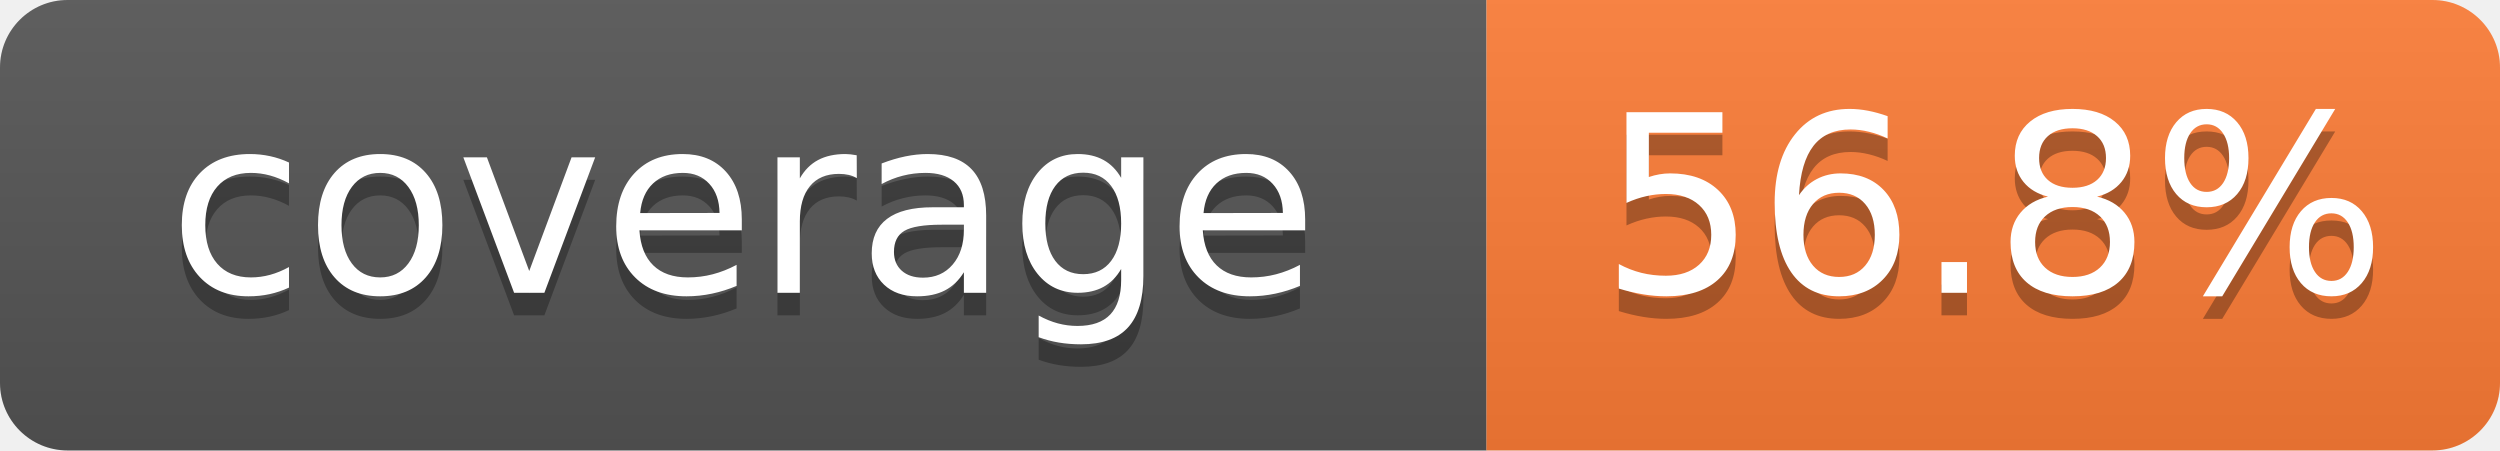
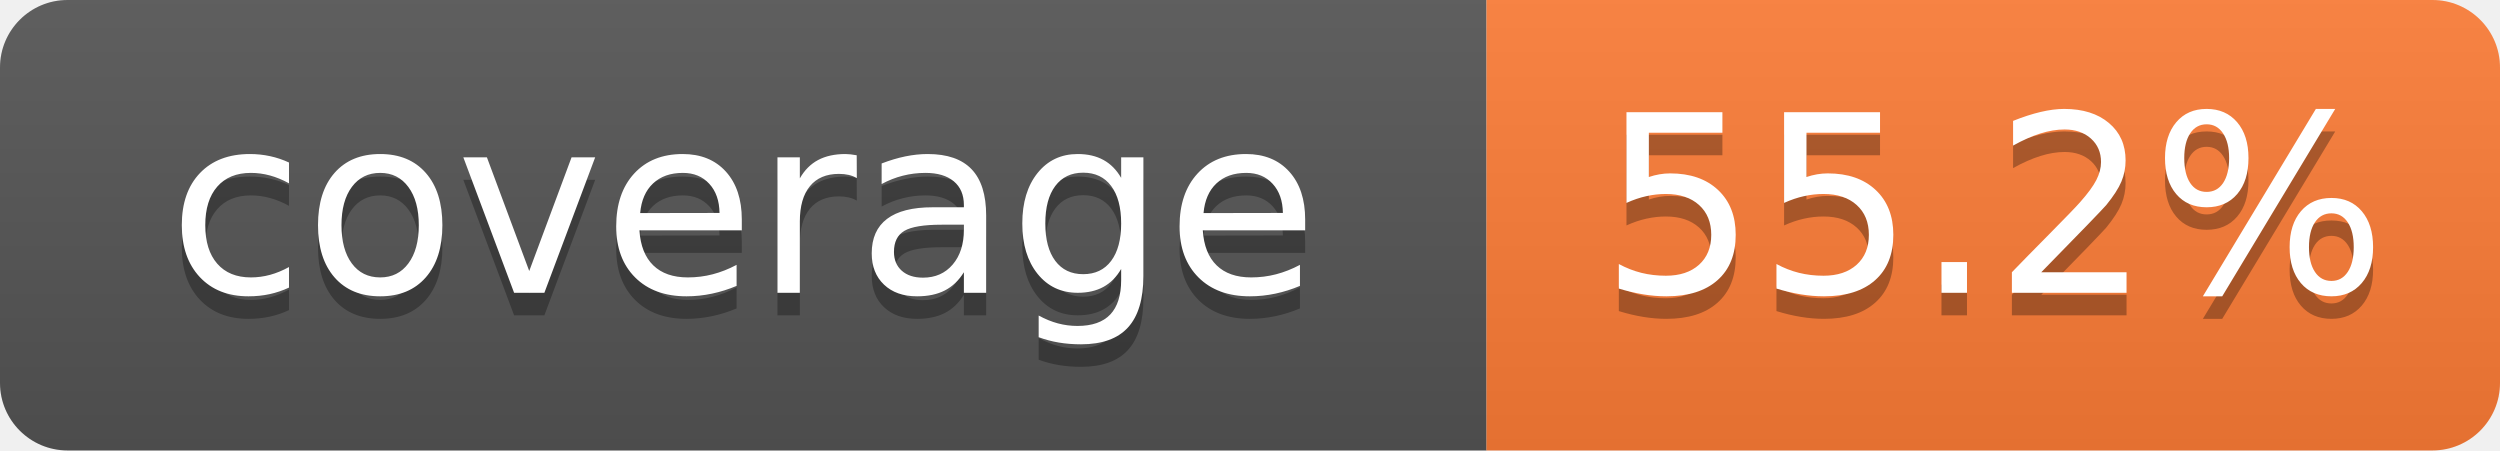
- <svg xmlns="http://www.w3.org/2000/svg" width="111" height="20" role="img" aria-label="coverage: 56.8%">
+ <svg xmlns="http://www.w3.org/2000/svg" width="111" height="20" role="img" aria-label="coverage: 55.2%">
  <linearGradient id="s" x2="0" y2="100%">
    <stop offset="0" stop-color="#bbb" stop-opacity=".1" />
    <stop offset="1" stop-opacity=".1" />
  </linearGradient>
  <clipPath id="r">
    <rect width="111" height="20" rx="3" fill="#fff" />
  </clipPath>
  <g clip-path="url(#r)">
    <rect width="66" height="20" fill="#555" />
    <rect x="66" width="45" height="20" fill="#fe7d37" />
    <rect width="111" height="20" fill="url(#s)" />
  </g>
  <g fill="#fff" text-anchor="middle" font-family="Verdana,Geneva,DejaVu Sans,sans-serif" text-rendering="geometricPrecision" font-size="110">
    <text x="330" y="140" transform="scale(.1)" fill="#010101" fill-opacity=".3">coverage</text>
    <text x="330" y="130" transform="scale(.1)">coverage</text>
-     <text x="885.0" y="140" transform="scale(.1)" fill="#010101" fill-opacity=".3">56.8%</text>
-     <text x="885.0" y="130" transform="scale(.1)">56.8%</text>
+     <text x="885.0" y="140" transform="scale(.1)" fill="#010101" fill-opacity=".3">55.2%</text>
+     <text x="885.0" y="130" transform="scale(.1)">55.2%</text>
  </g>
</svg>
